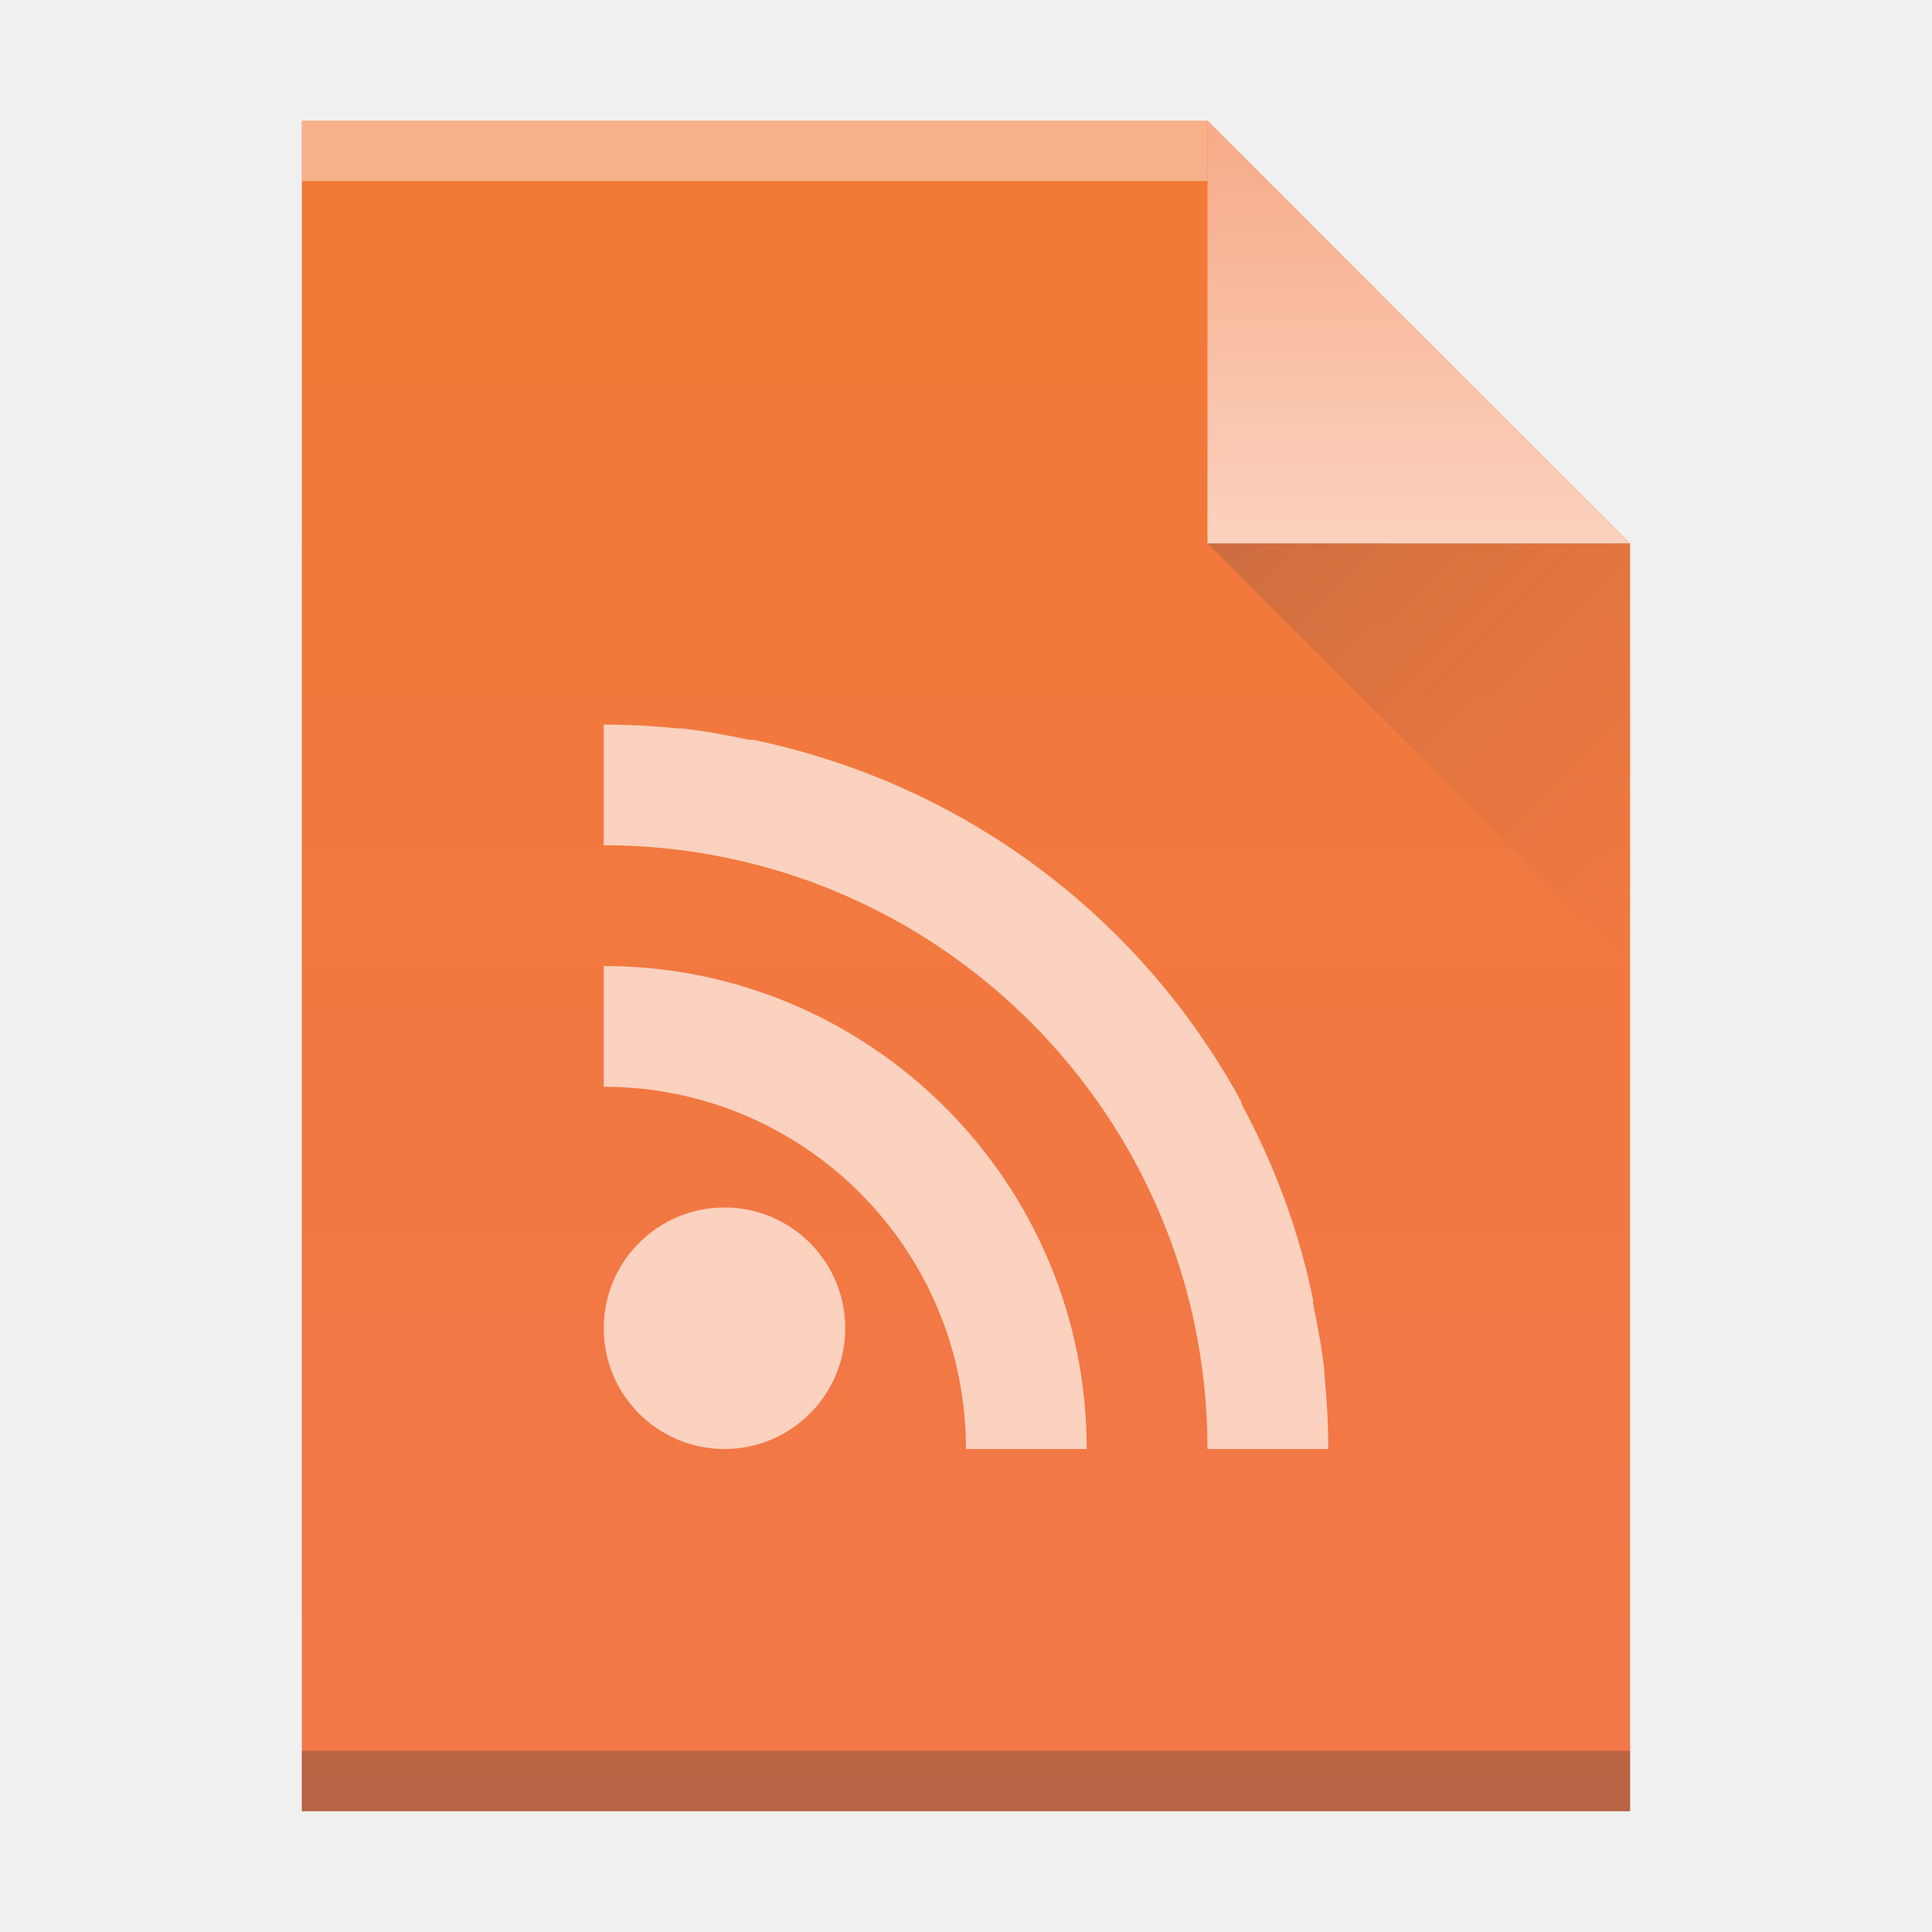
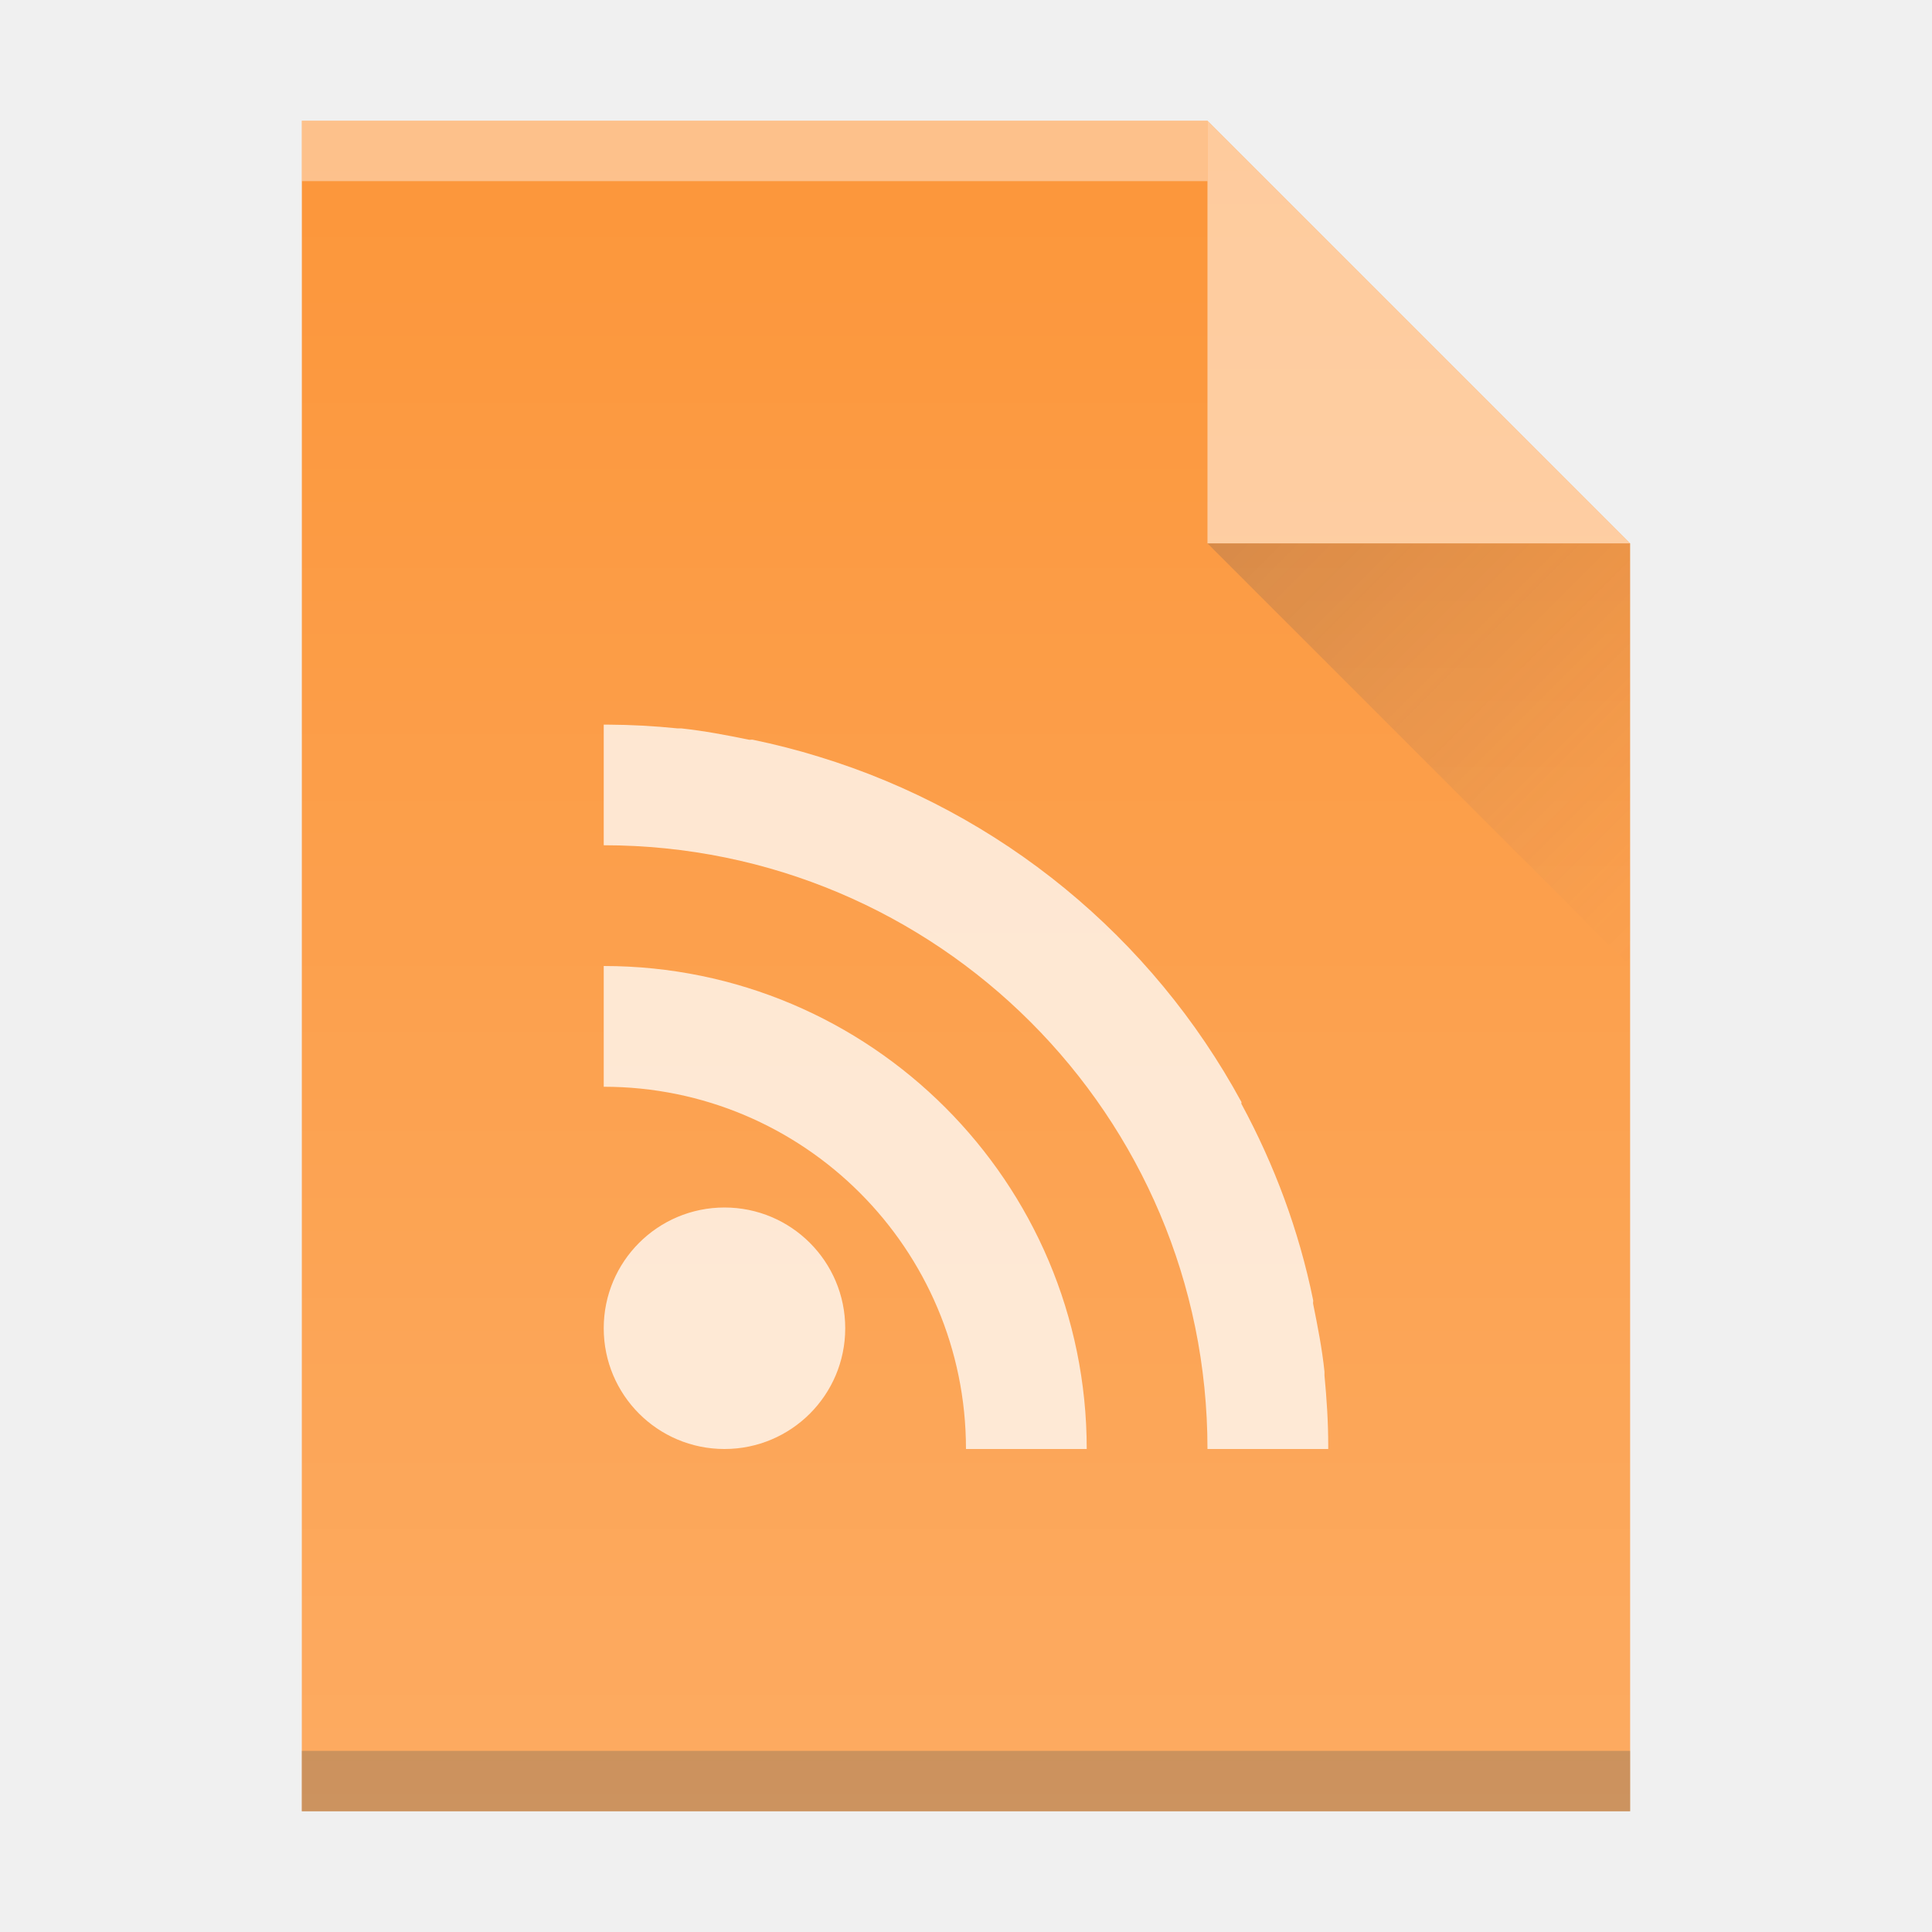
<svg xmlns="http://www.w3.org/2000/svg" xmlns:xlink="http://www.w3.org/1999/xlink" width="32" version="1.1" height="32" id="svg2">
  <defs id="defs5455">
    <linearGradient id="linearGradient4410">
      <stop style="stop-color:#383e51" id="stop4412" />
      <stop offset="1" style="stop-color:#655c6f;stop-opacity:0" id="stop4414" />
    </linearGradient>
-     <linearGradient id="linearGradient4351-4">
-       <stop style="stop-color:#f7ab89" id="stop4353-8" />
-       <stop offset="1" style="stop-color:#fbd2bf" id="stop4355-5" />
+     <linearGradient xlink:href="#linearGradient4410" id="linearGradient4427-3" y1="31" x1="54" y2="16.5" x2="39.5" gradientUnits="userSpaceOnUse" gradientTransform="matrix(0,-0.4827584,-0.4827584,0,419.5369,550.867)" />
+     <linearGradient id="linearGradient6251">
+       <stop style="stop-color:#ffffff;stop-opacity:0" offset="0" id="stop6253" />
+       <stop style="stop-color:#ffffff;stop-opacity:0.2" offset="1" id="stop6255" />
    </linearGradient>
-     <linearGradient id="linearGradient4300-8">
-       <stop style="stop-color:#f27935" id="stop4302-5" />
-       <stop offset="1" style="stop-color:#f2784b" id="stop4304-7" />
-     </linearGradient>
-     <linearGradient xlink:href="#linearGradient4300-8" id="linearGradient4306-3" y1="61" y2="3" x2="0" gradientUnits="userSpaceOnUse" gradientTransform="matrix(0.4999998,0,0,-0.4827584,384.5714,547.2462)" />
-     <linearGradient xlink:href="#linearGradient4351-4" id="linearGradient4357-7" y1="61" y2="47" x2="0" gradientUnits="userSpaceOnUse" gradientTransform="matrix(0.4827584,0,0,-0.4827584,385.2611,547.4876)" />
-     <linearGradient xlink:href="#linearGradient4410" id="linearGradient4427-3" y1="31" x1="54" y2="16.5" x2="39.5" gradientUnits="userSpaceOnUse" gradientTransform="matrix(0,-0.4827584,-0.4827584,0,419.5369,550.867)" />
+     <linearGradient xlink:href="#linearGradient6251" id="linearGradient4306-3-3" y1="61" y2="3" x2="0" gradientUnits="userSpaceOnUse" gradientTransform="matrix(0.4999998,0,0,-0.4827584,384.5714,547.2462)" />
  </defs>
  <g id="layer1" transform="matrix(1 0 0 1 -384.5714 -515.798)">
-     <path style="fill:url(#linearGradient4306-3);fill-opacity:1.0" id="rect3500-2" d="m 389.571,545.798 0,-28 15,0 7,7 -3e-5,14.241 0,6.759 -7,0 z" />
+     <path style="fill:#fc963a;fill-opacity:1" id="rect3500-2" d="m 389.571,545.798 0,-28 15,0 7,7 -3e-5,14.241 0,6.759 -7,0 z" />
    <rect width="15" x="389.571" y="-518.798" height="1" style="fill:#ffffff;fill-opacity:0.412" id="rect4169-9" transform="scale(1,-1)" />
    <rect width="22" x="389.571" y="-545.798" height="1" style="fill:#2e3132;fill-opacity:0.294" id="rect4236-1" transform="scale(1,-1)" />
-     <path style="fill:url(#linearGradient4357-7);fill-rule:evenodd;fill-opacity:1.0" id="path4314-2" d="m 411.571,524.798 -7,-7 0,7 z" />
+     <path style="fill:#ffffff;fill-rule:evenodd;fill-opacity:1;opacity:0.5" id="path4314-2" d="m 411.571,524.798 -7,-7 0,7 z" />
    <path style="opacity:0.2;fill:url(#linearGradient4427-3);fill-rule:evenodd" id="path4320-7" d="m 411.571,531.798 -7,-7 7,0 z" />
    <rect width="0" x="415.892" y="526.798" height="11" style="fill:#ffffff" id="rect4035" />
    <rect width="0" x="415.571" y="525.798" height="11" style="fill:#ffffff" id="rect4035-4" />
-     <path style="color:#000000;fill:#fbd2bf;stroke-width:0.1" id="path3843" d="m 394.571,527.798 0,1 0,1 c 5.523,0 10,4.477 10,10 l 2,0 c 0,-0.021 1.1e-4,-0.041 0,-0.062 0,-0.391 -0.026,-0.775 -0.062,-1.156 -0.002,-0.021 0.002,-0.042 0,-0.062 -0.039,-0.381 -0.114,-0.756 -0.188,-1.125 -0.004,-0.02 0.004,-0.043 0,-0.062 -0.236,-1.157 -0.643,-2.242 -1.188,-3.25 -0.004,-0.008 0.004,-0.024 0,-0.031 -1.479,-2.724 -3.983,-4.798 -7,-5.719 -0.357,-0.111 -0.724,-0.204 -1.094,-0.281 -0.02,-0.004 -0.043,0.004 -0.062,0 -0.371,-0.076 -0.743,-0.147 -1.125,-0.188 -0.021,-0.002 -0.042,0.002 -0.062,0 -0.383,-0.039 -0.764,-0.06 -1.156,-0.062 -0.021,0 -0.041,-1.1e-4 -0.062,0 z m 0,4 0,1 0,1 c 3.314,0 6,2.686 6,6 l 1,0 1,0 c 0,-4.418 -3.582,-8 -8,-8 z m 2,4 c -1.105,0 -2,0.895 -2,2 0,1.105 0.895,2 2,2 1.105,0 2,-0.895 2,-2 0,-1.105 -0.895,-2 -2,-2 z" />
+     <path style="color:#000000;fill:#ffffff;stroke-width:0.1;fill-opacity:1;opacity:0.75" id="path3843" d="m 394.571,527.798 0,1 0,1 c 5.523,0 10,4.477 10,10 l 2,0 c 0,-0.021 1.1e-4,-0.041 0,-0.062 0,-0.391 -0.026,-0.775 -0.062,-1.156 -0.002,-0.021 0.002,-0.042 0,-0.062 -0.039,-0.381 -0.114,-0.756 -0.188,-1.125 -0.004,-0.02 0.004,-0.043 0,-0.062 -0.236,-1.157 -0.643,-2.242 -1.188,-3.25 -0.004,-0.008 0.004,-0.024 0,-0.031 -1.479,-2.724 -3.983,-4.798 -7,-5.719 -0.357,-0.111 -0.724,-0.204 -1.094,-0.281 -0.02,-0.004 -0.043,0.004 -0.062,0 -0.371,-0.076 -0.743,-0.147 -1.125,-0.188 -0.021,-0.002 -0.042,0.002 -0.062,0 -0.383,-0.039 -0.764,-0.06 -1.156,-0.062 -0.021,0 -0.041,-1.1e-4 -0.062,0 z m 0,4 0,1 0,1 c 3.314,0 6,2.686 6,6 l 1,0 1,0 c 0,-4.418 -3.582,-8 -8,-8 z m 2,4 c -1.105,0 -2,0.895 -2,2 0,1.105 0.895,2 2,2 1.105,0 2,-0.895 2,-2 0,-1.105 -0.895,-2 -2,-2 z" />
+     <path style="fill:url(#linearGradient4306-3-3);fill-opacity:1" id="rect3500-2-5" d="m 389.571,545.798 0,-28 15,0 7,7 -3e-5,14.241 0,6.759 -7,0 z" />
  </g>
</svg>
